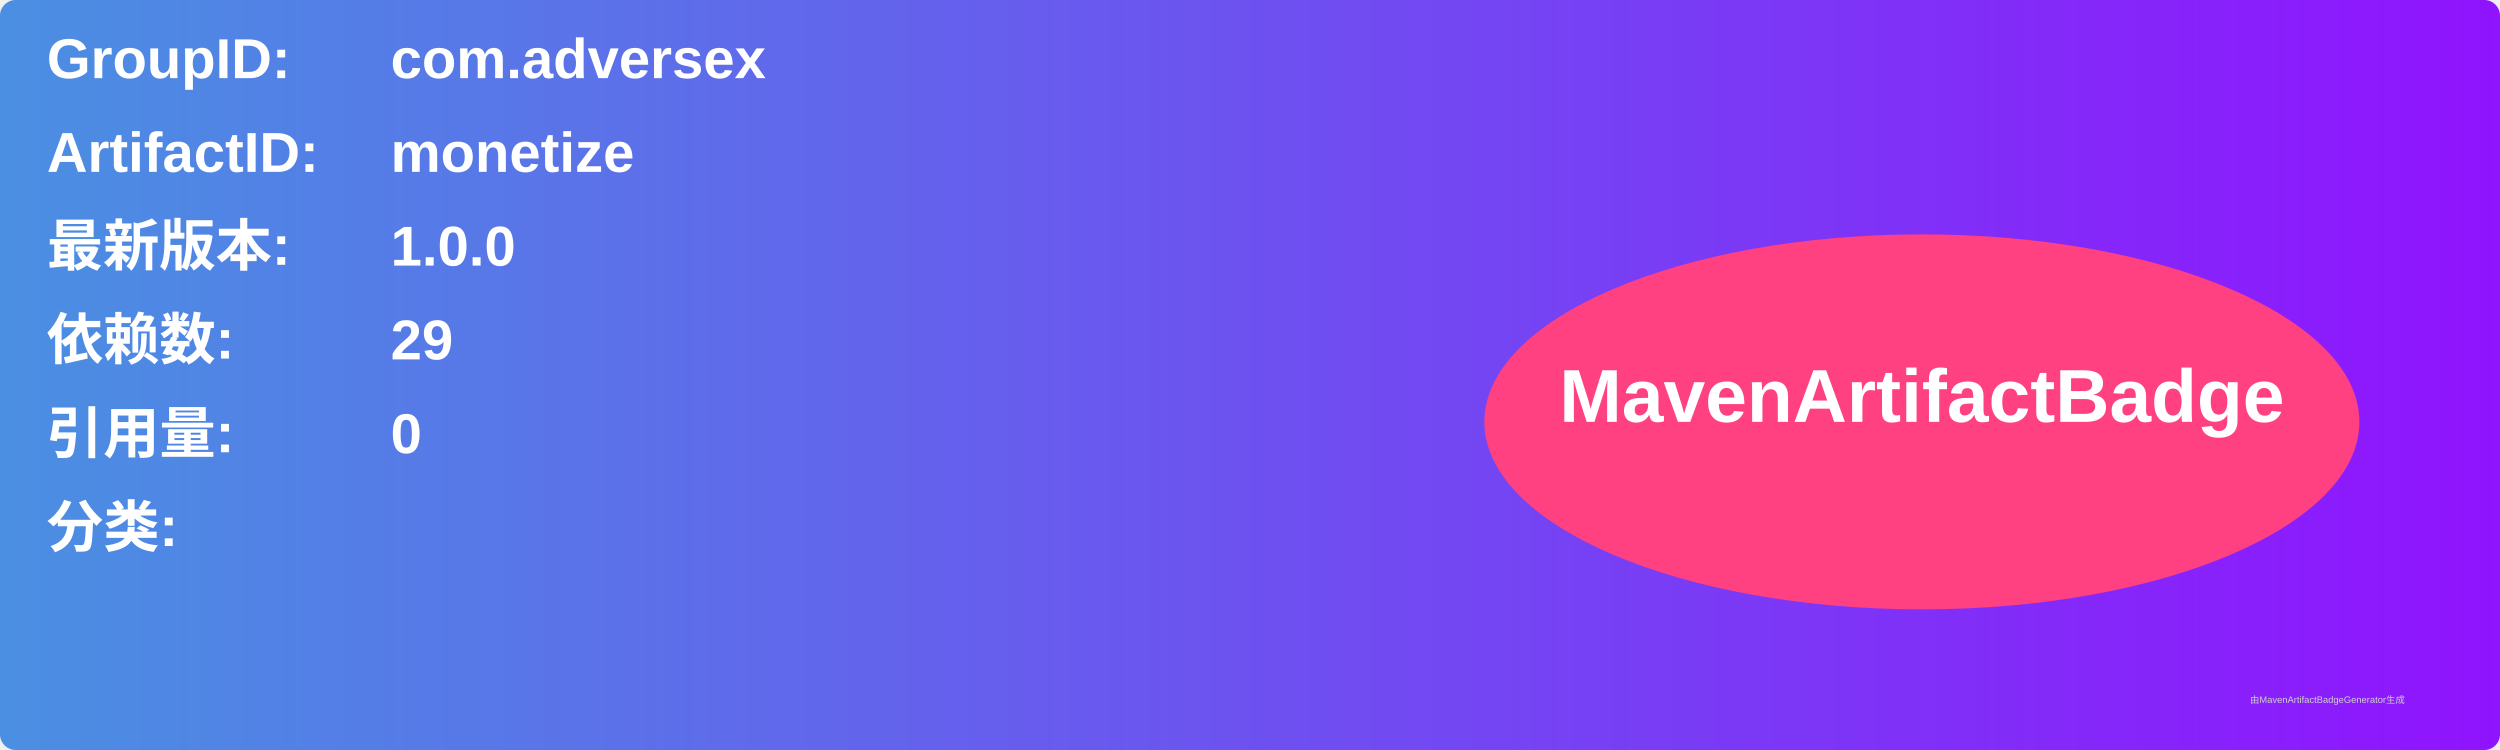
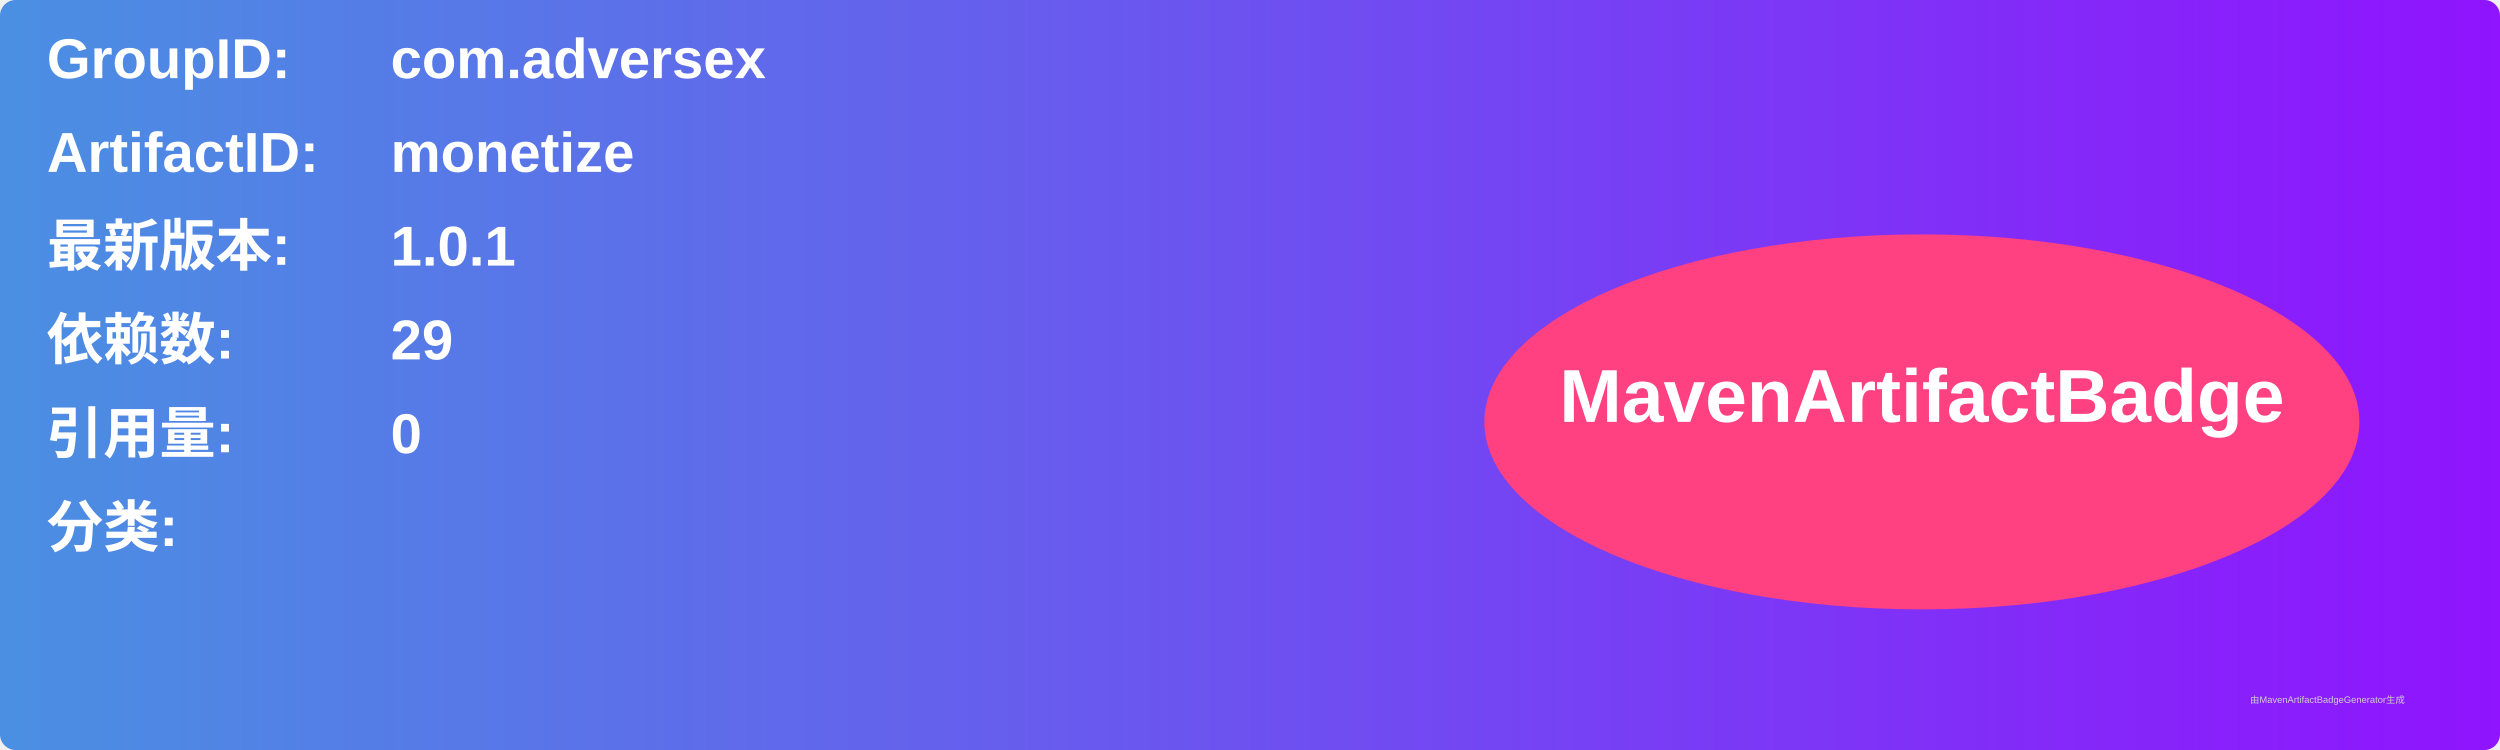
<svg xmlns="http://www.w3.org/2000/svg" width="800" height="240" viewBox="0 0 800 240">
  <linearGradient id="grad" x1="0%" y1="0%" x2="100%" y2="0%">
    <stop offset="0%" stop-color="#4a90e2" />
    <stop offset="100%" stop-color="#9013fe" />
  </linearGradient>
  <rect width="100%" height="100%" rx="5" ry="5" fill="url(#grad)" />
  <g transform="translate(15, 15)">
    <text x="0" y="10" font-family="Arial" font-size="18" fill="white" font-weight="bold" width="260">GroupID:</text>
    <text x="110" y="10" font-family="Arial" font-size="18" fill="white" font-weight="bold" width="460">com.adversex</text>
    <text x="0" y="40" font-family="Arial" font-size="18" fill="white" font-weight="bold" width="260">ArtifactID:</text>
    <text x="110" y="40" font-family="Arial" font-size="18" fill="white" font-weight="bold" width="460">monetize</text>
    <text x="0" y="70" font-family="Arial" font-size="18" fill="white" font-weight="bold">最新版本:</text>
    <text x="110" y="70" font-family="Arial" font-size="18" fill="white" font-weight="bold">
-       <tspan font-weight="bold">1.0.0</tspan>
+       <tspan font-weight="bold">1.0.1</tspan>
    </text>
    <text x="0" y="100" font-family="Arial" font-size="18" fill="white" font-weight="bold">依赖数: </text>
    <text x="110" y="100" font-family="Arial" font-size="18" fill="white">
      <tspan font-weight="bold">29</tspan>
    </text>
    <text x="0" y="130" font-family="Arial" font-size="18" fill="white" font-weight="bold">引用量: </text>
    <text x="110" y="130" font-family="Arial" font-size="18" fill="white">
      <tspan font-weight="bold">0</tspan>
    </text>
    <text x="0" y="160" font-family="Arial" font-size="18" fill="white" font-weight="bold">分类:</text>
    <text x="10" y="190" font-family="Arial" font-size="10" fill="white">
      <tspan font-weight="bold" />
    </text>
    <ellipse cx="600" cy="120" rx="140" ry="60" fill="#ff4081" />
    <text x="600" y="120" text-anchor="middle" font-family="Arial" font-size="24" fill="white" font-weight="bold">MavenArtifactBadge</text>
  </g>
  <text x="720" y="225" font-family="Arial" font-size="3" fill="#d0d0d0">由MavenArtifactBadgeGenerator生成</text>
</svg>
